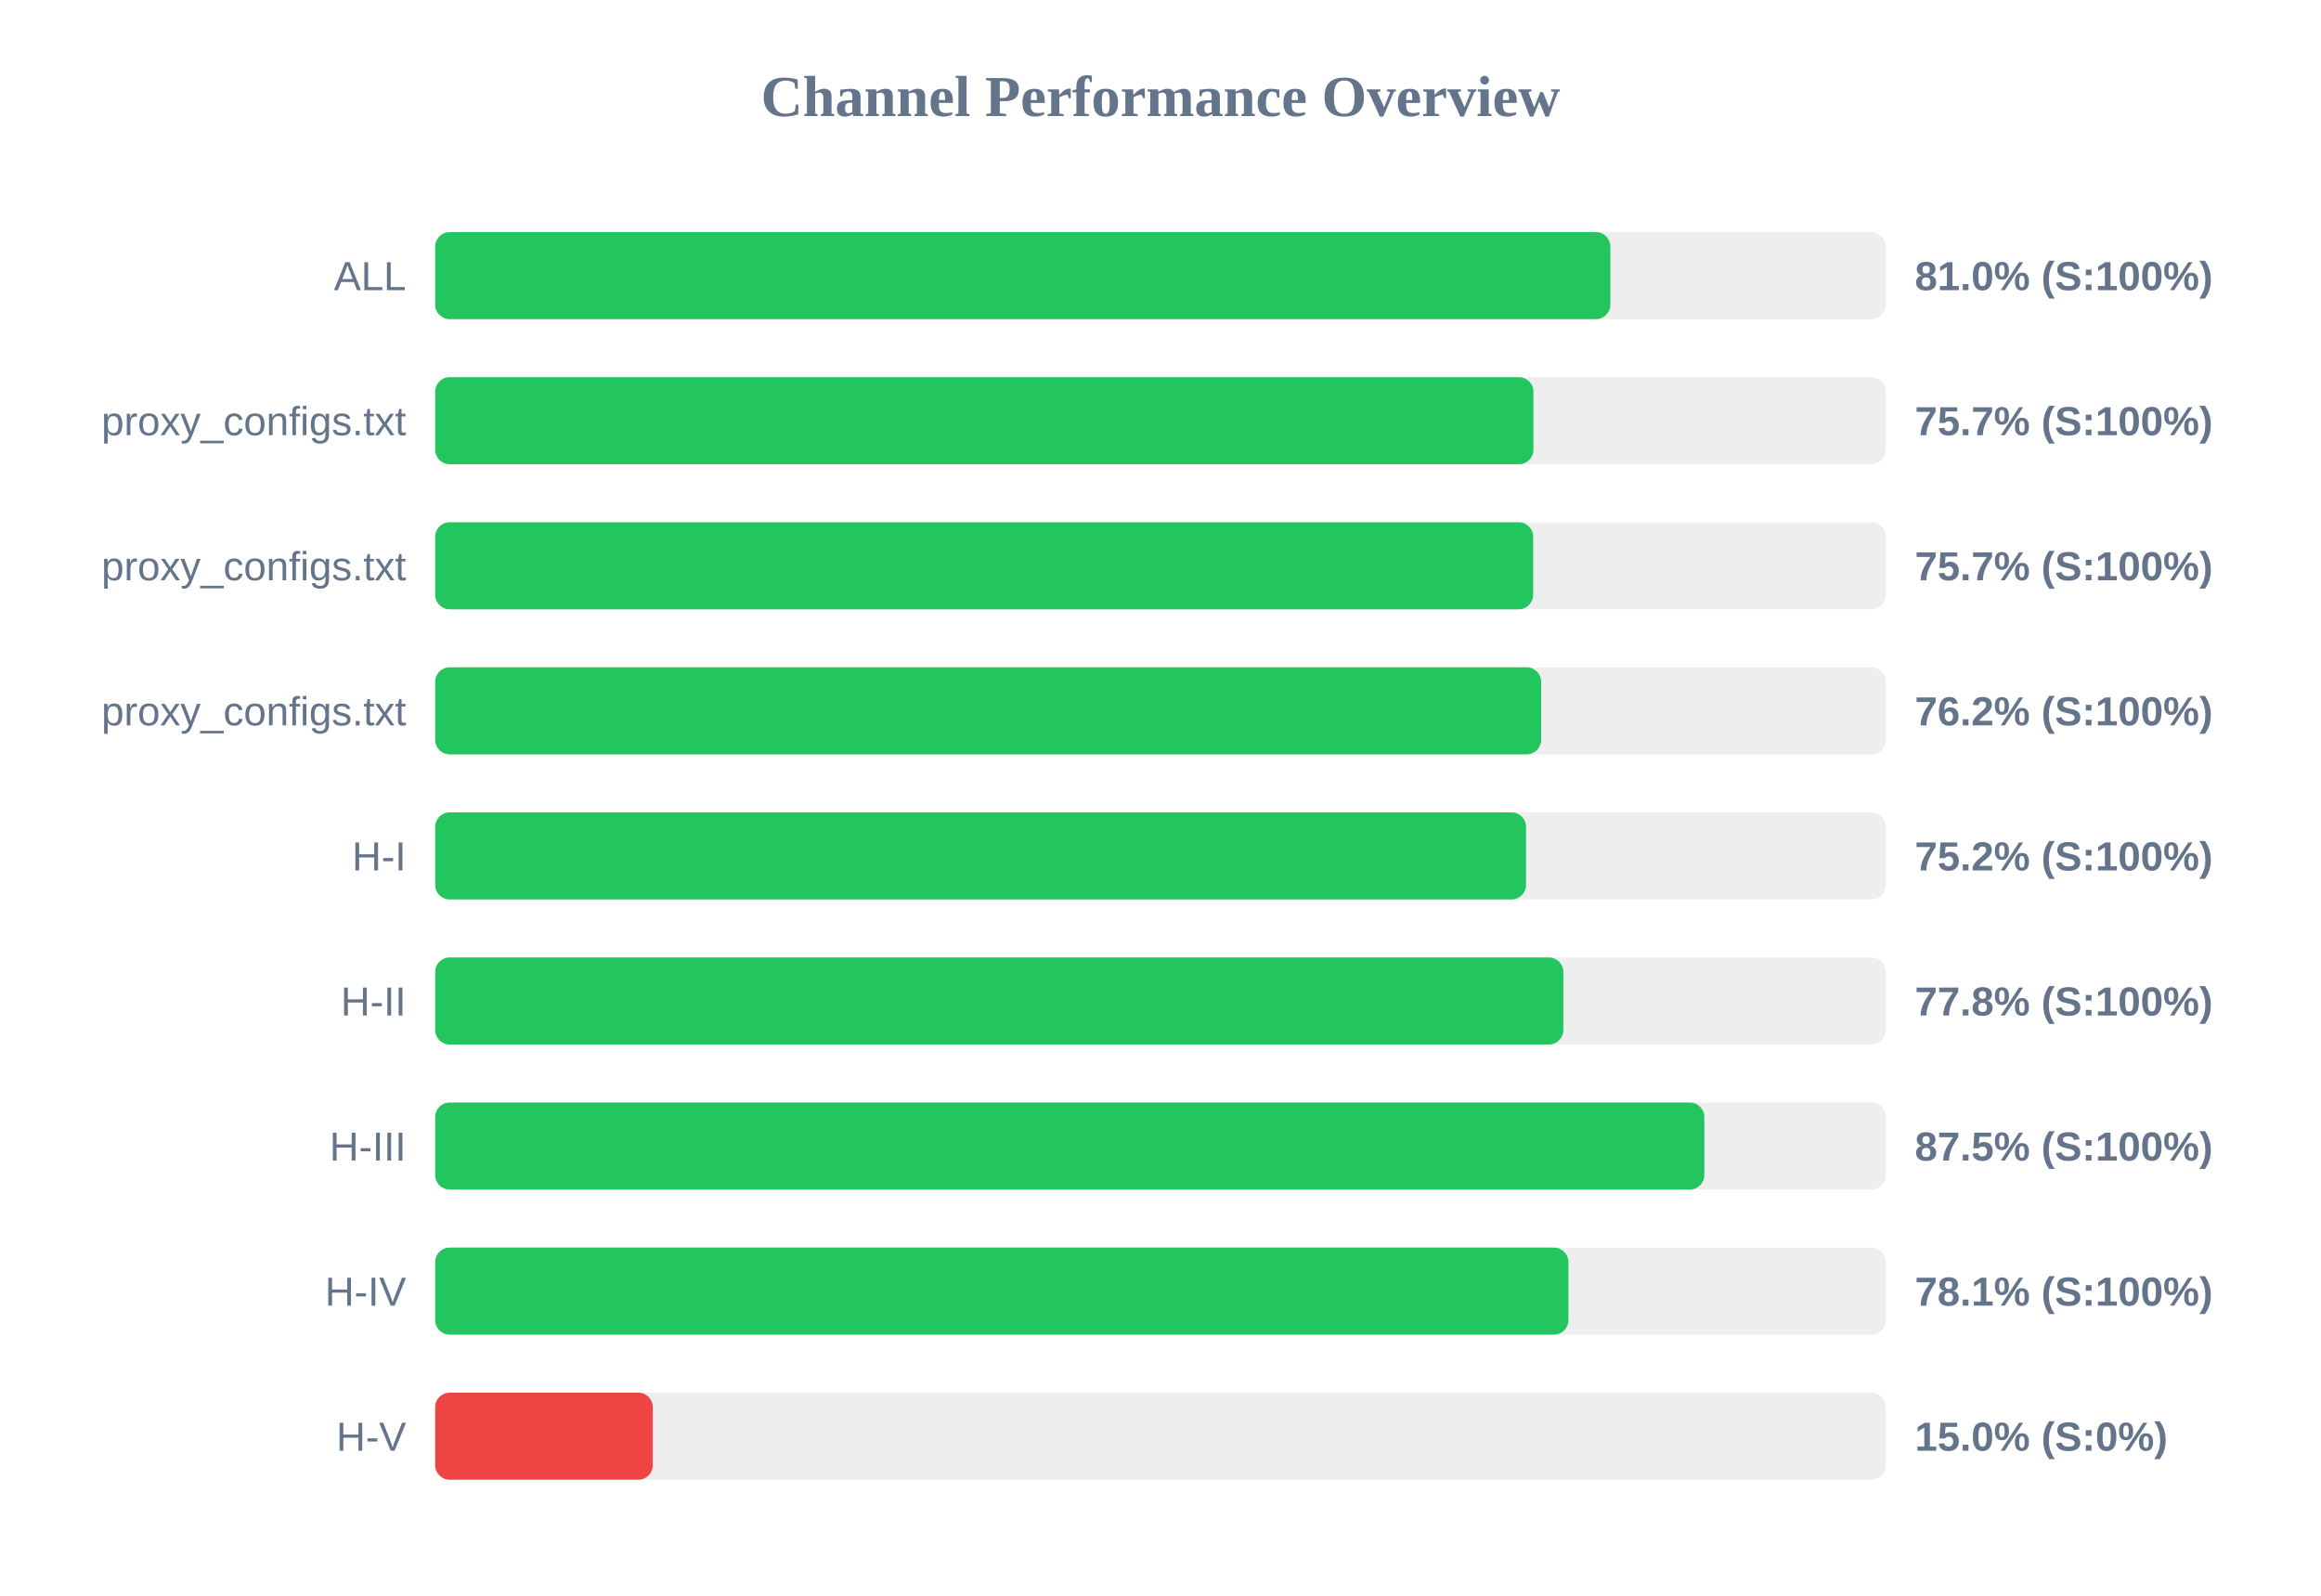
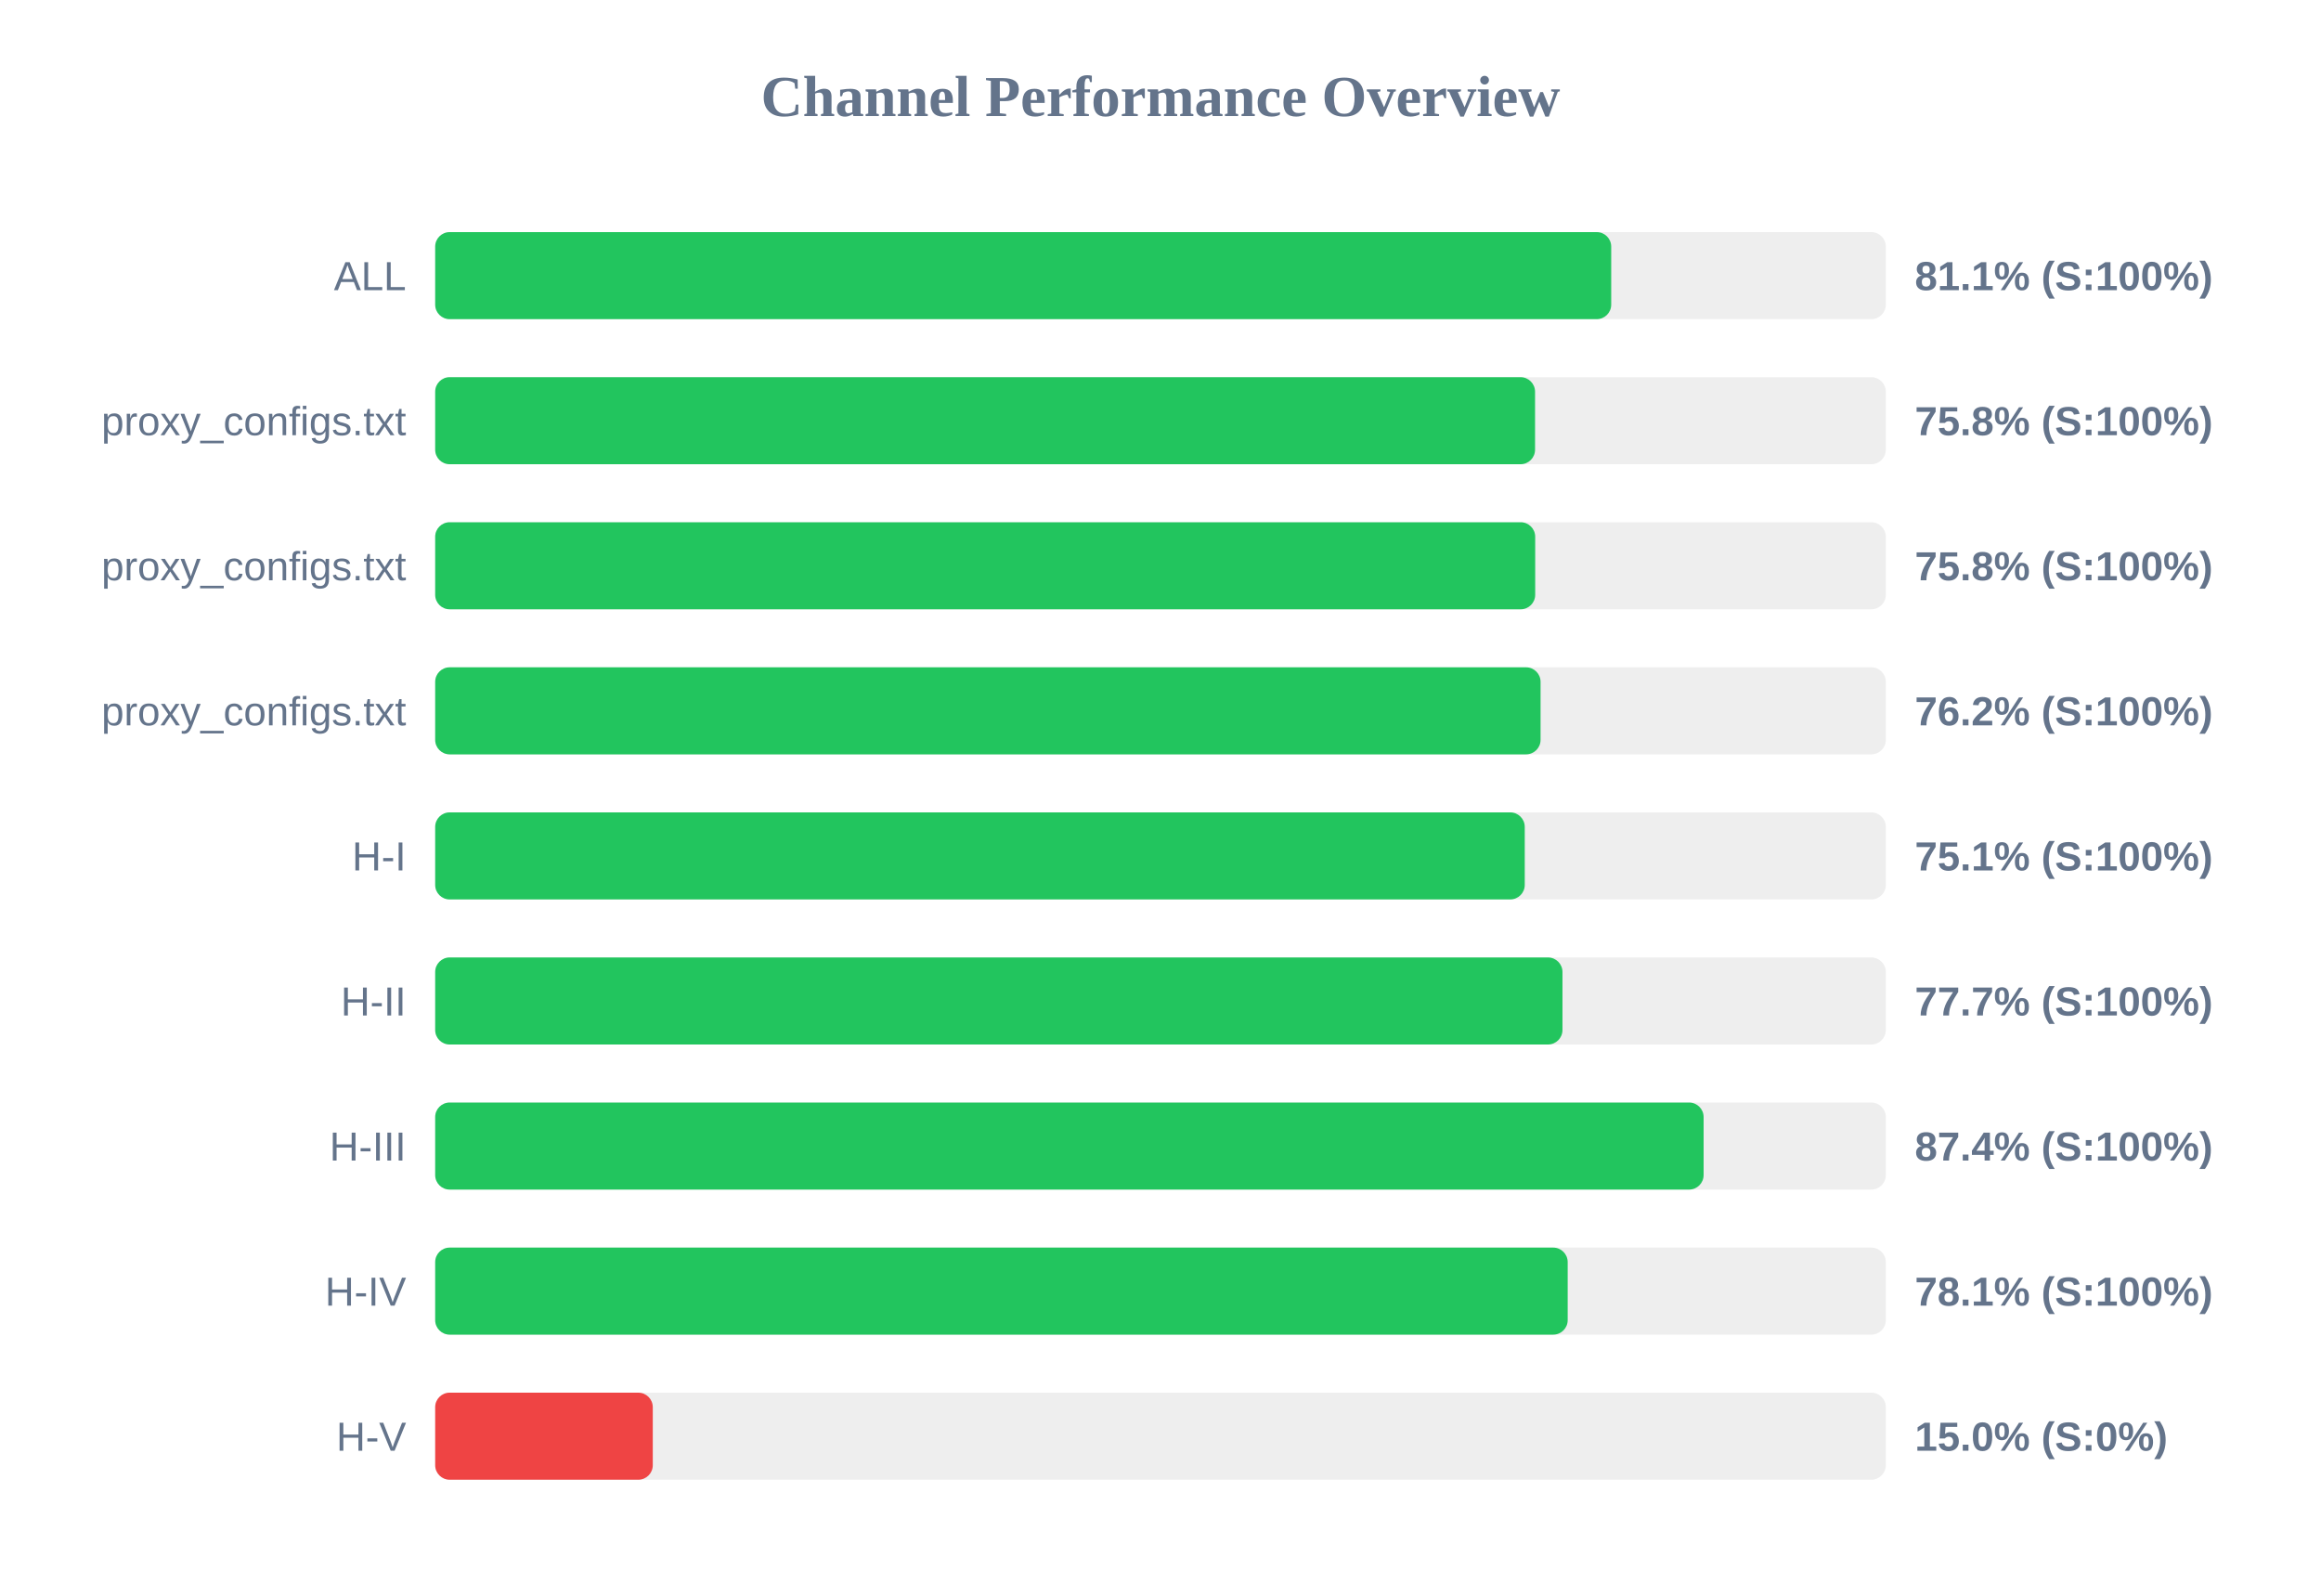
<svg xmlns="http://www.w3.org/2000/svg" width="800" height="550" version="1.1">
  <style>
        .row { font: 14px Arial; fill: #64748b; }
        .score { font: bold 14px Arial; fill: #64748b; }
    </style>
  <text x="400" y="40" text-anchor="middle" font-size="20px" font-weight="bold" fill="#64748b">Channel Performance Overview</text>
  <rect x="150" y="80" width="500" height="30" fill="#eee" rx="5" />
-   <rect x="150" y="80" width="405.05" height="30" fill="#22c55e" rx="5" />
+   <rect x="150" y="80" width="405.35" height="30" fill="#22c55e" rx="5" />
  <text x="140" y="100" text-anchor="end" class="row">ALL</text>
-   <text x="660" y="100" text-anchor="start" class="score">81.0% (S:100%)</text>
+   <text x="660" y="100" text-anchor="start" class="score">81.1% (S:100%)</text>
  <rect x="150" y="130" width="500" height="30" fill="#eee" rx="5" />
-   <rect x="150" y="130" width="378.55" height="30" fill="#22c55e" rx="5" />
+   <rect x="150" y="130" width="379.1" height="30" fill="#22c55e" rx="5" />
  <text x="140" y="150" text-anchor="end" class="row">proxy_configs.txt</text>
-   <text x="660" y="150" text-anchor="start" class="score">75.7% (S:100%)</text>
+   <text x="660" y="150" text-anchor="start" class="score">75.8% (S:100%)</text>
  <rect x="150" y="180" width="500" height="30" fill="#eee" rx="5" />
-   <rect x="150" y="180" width="378.45" height="30" fill="#22c55e" rx="5" />
+   <rect x="150" y="180" width="379.15" height="30" fill="#22c55e" rx="5" />
  <text x="140" y="200" text-anchor="end" class="row">proxy_configs.txt</text>
-   <text x="660" y="200" text-anchor="start" class="score">75.7% (S:100%)</text>
+   <text x="660" y="200" text-anchor="start" class="score">75.8% (S:100%)</text>
  <rect x="150" y="230" width="500" height="30" fill="#eee" rx="5" />
-   <rect x="150" y="230" width="381.2" height="30" fill="#22c55e" rx="5" />
+   <rect x="150" y="230" width="381.0" height="30" fill="#22c55e" rx="5" />
  <text x="140" y="250" text-anchor="end" class="row">proxy_configs.txt</text>
  <text x="660" y="250" text-anchor="start" class="score">76.2% (S:100%)</text>
  <rect x="150" y="280" width="500" height="30" fill="#eee" rx="5" />
-   <rect x="150" y="280" width="376.0" height="30" fill="#22c55e" rx="5" />
+   <rect x="150" y="280" width="375.55" height="30" fill="#22c55e" rx="5" />
  <text x="140" y="300" text-anchor="end" class="row">H-I</text>
-   <text x="660" y="300" text-anchor="start" class="score">75.2% (S:100%)</text>
+   <text x="660" y="300" text-anchor="start" class="score">75.1% (S:100%)</text>
  <rect x="150" y="330" width="500" height="30" fill="#eee" rx="5" />
-   <rect x="150" y="330" width="388.85" height="30" fill="#22c55e" rx="5" />
+   <rect x="150" y="330" width="388.55" height="30" fill="#22c55e" rx="5" />
  <text x="140" y="350" text-anchor="end" class="row">H-II</text>
-   <text x="660" y="350" text-anchor="start" class="score">77.8% (S:100%)</text>
+   <text x="660" y="350" text-anchor="start" class="score">77.7% (S:100%)</text>
  <rect x="150" y="380" width="500" height="30" fill="#eee" rx="5" />
-   <rect x="150" y="380" width="437.45" height="30" fill="#22c55e" rx="5" />
+   <rect x="150" y="380" width="437.2" height="30" fill="#22c55e" rx="5" />
  <text x="140" y="400" text-anchor="end" class="row">H-III</text>
-   <text x="660" y="400" text-anchor="start" class="score">87.5% (S:100%)</text>
+   <text x="660" y="400" text-anchor="start" class="score">87.4% (S:100%)</text>
  <rect x="150" y="430" width="500" height="30" fill="#eee" rx="5" />
-   <rect x="150" y="430" width="390.6" height="30" fill="#22c55e" rx="5" />
+   <rect x="150" y="430" width="390.35" height="30" fill="#22c55e" rx="5" />
  <text x="140" y="450" text-anchor="end" class="row">H-IV</text>
  <text x="660" y="450" text-anchor="start" class="score">78.1% (S:100%)</text>
  <rect x="150" y="480" width="500" height="30" fill="#eee" rx="5" />
  <rect x="150" y="480" width="75.0" height="30" fill="#ef4444" rx="5" />
  <text x="140" y="500" text-anchor="end" class="row">H-V</text>
  <text x="660" y="500" text-anchor="start" class="score">15.0% (S:0%)</text>
</svg>
